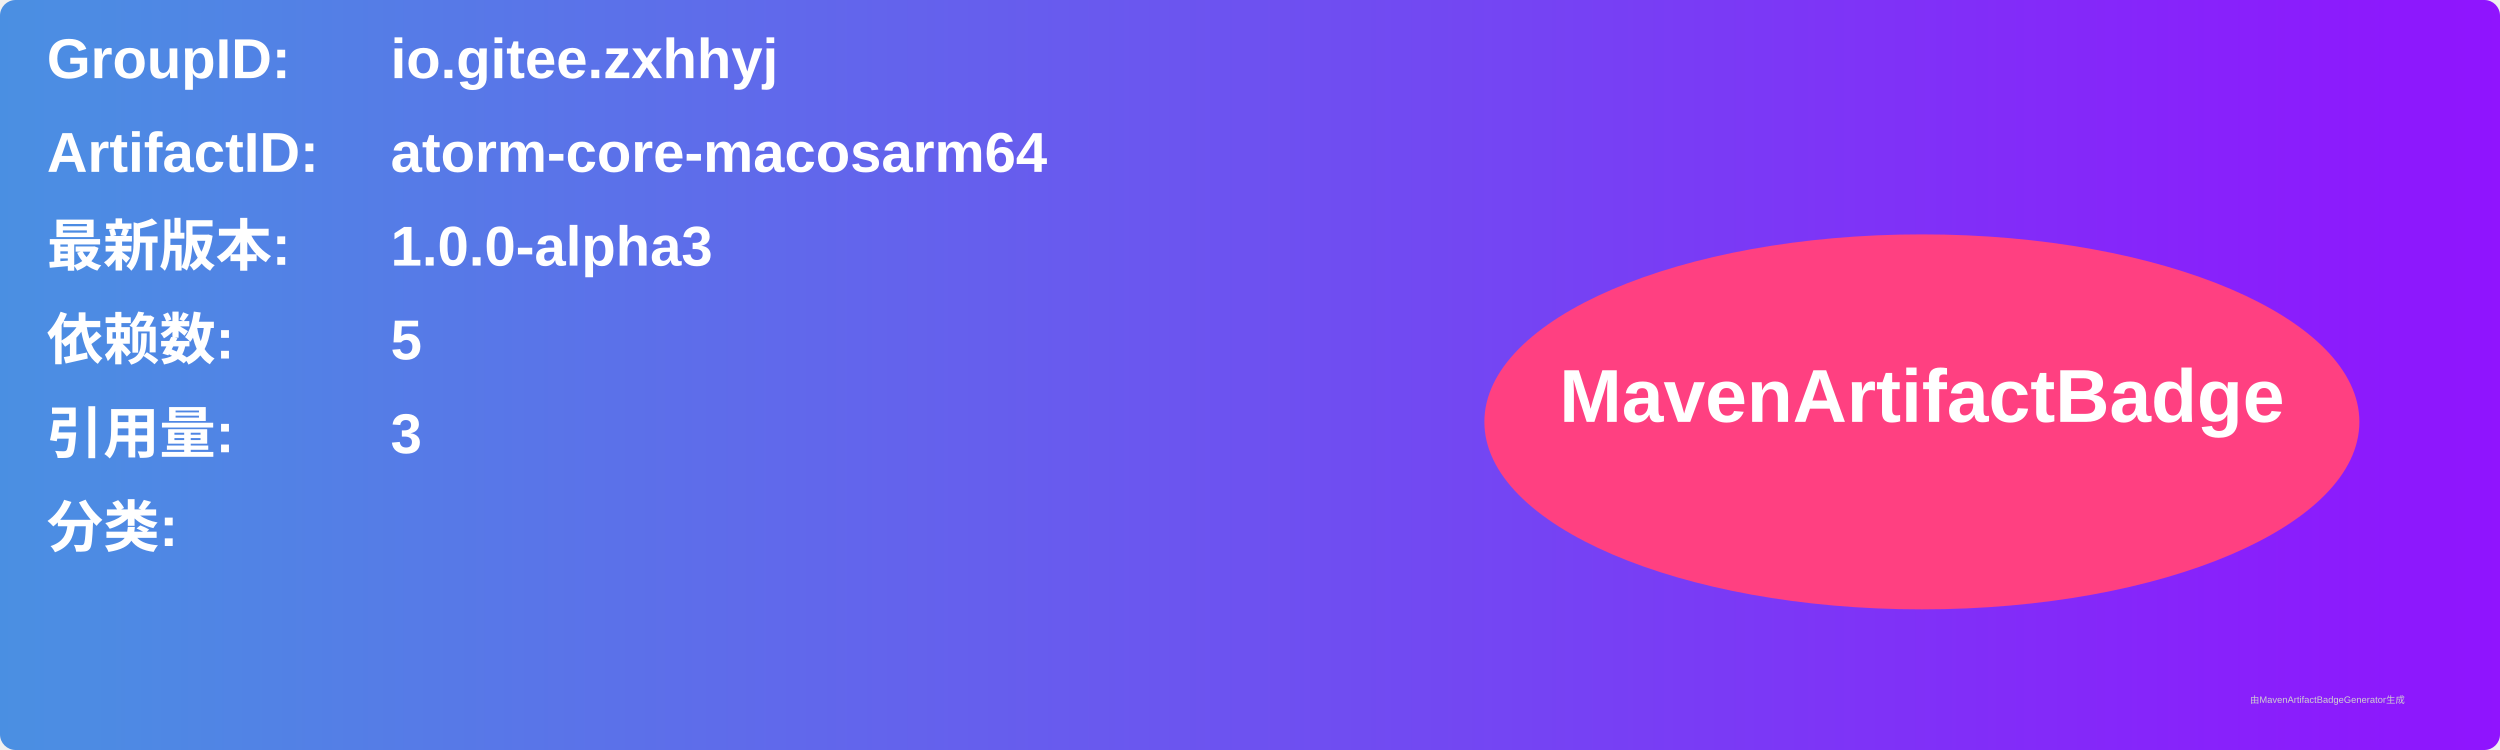
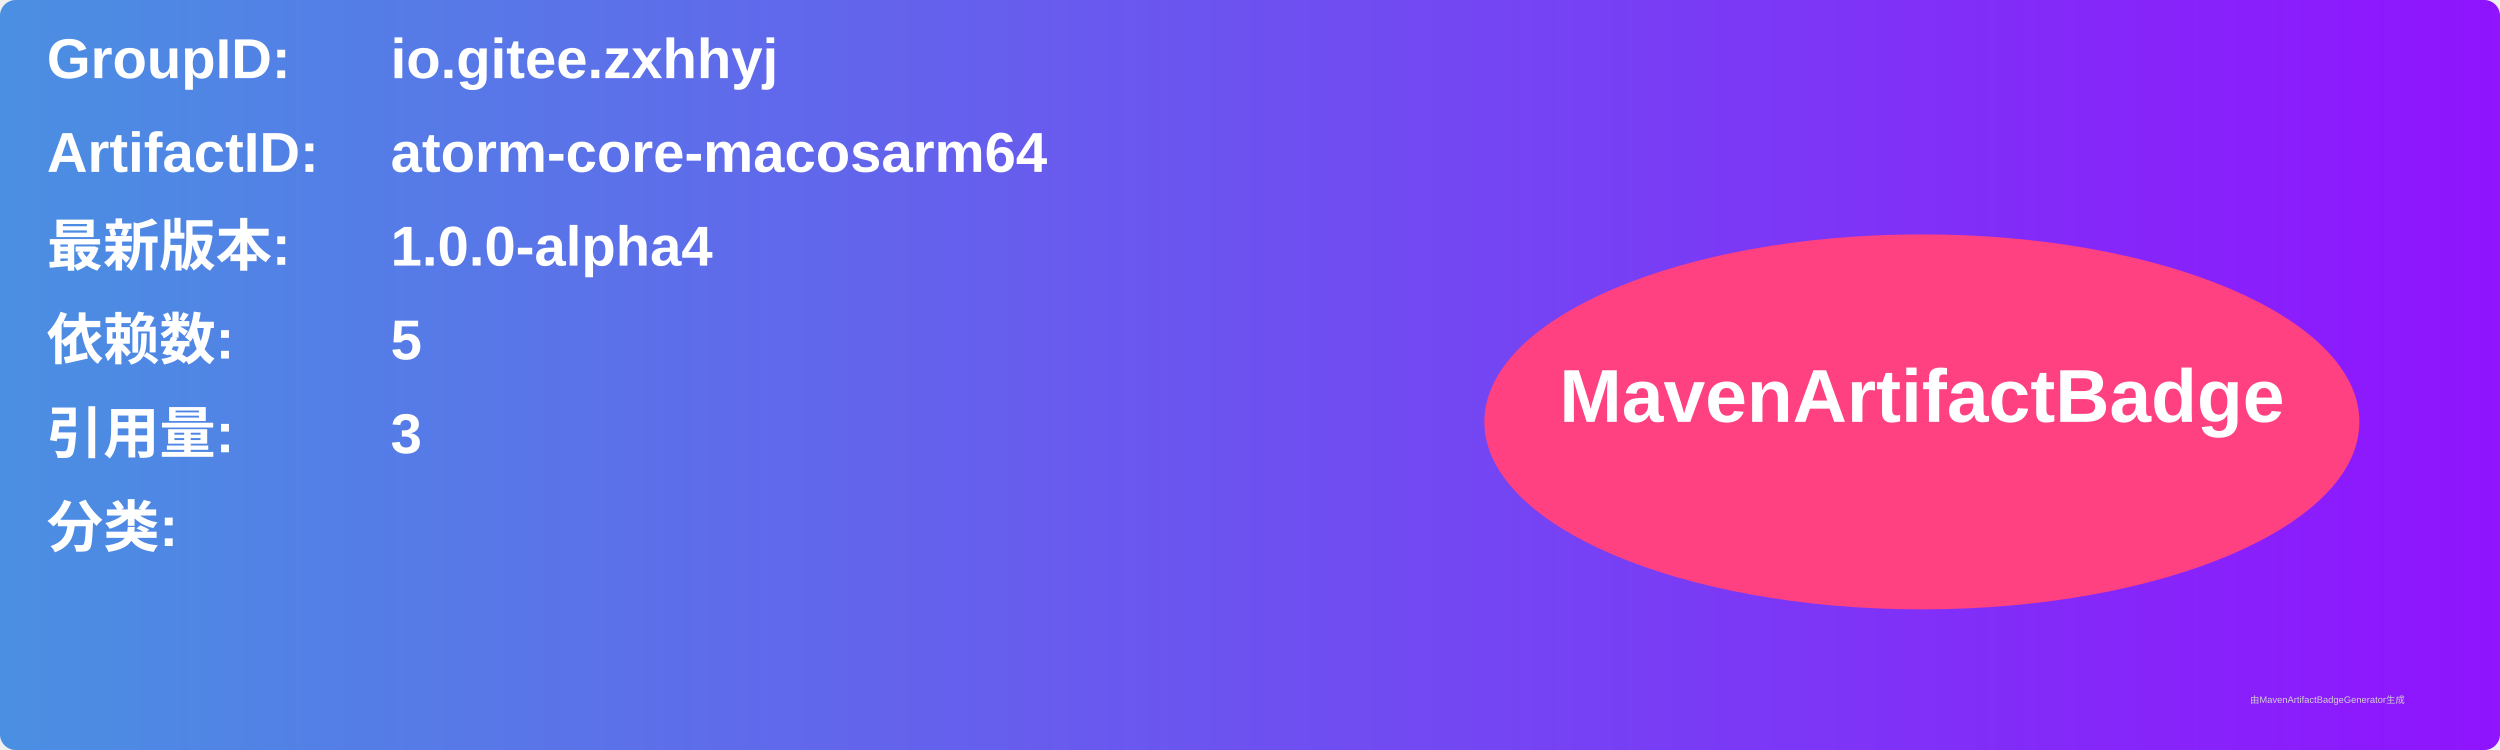
<svg xmlns="http://www.w3.org/2000/svg" width="800" height="240" viewBox="0 0 800 240">
  <linearGradient id="grad" x1="0%" y1="0%" x2="100%" y2="0%">
    <stop offset="0%" stop-color="#4a90e2" />
    <stop offset="100%" stop-color="#9013fe" />
  </linearGradient>
  <rect width="100%" height="100%" rx="5" ry="5" fill="url(#grad)" />
  <g transform="translate(15, 15)">
    <text x="0" y="10" font-family="Arial" font-size="18" fill="white" font-weight="bold" width="260">GroupID:</text>
    <text x="110" y="10" font-family="Arial" font-size="18" fill="white" font-weight="bold" width="460">io.gitee.zxhhyj</text>
    <text x="0" y="40" font-family="Arial" font-size="18" fill="white" font-weight="bold" width="260">ArtifactID:</text>
    <text x="110" y="40" font-family="Arial" font-size="18" fill="white" font-weight="bold" width="460">atorm-core-macosarm64</text>
    <text x="0" y="70" font-family="Arial" font-size="18" fill="white" font-weight="bold">最新版本:</text>
    <text x="110" y="70" font-family="Arial" font-size="18" fill="white" font-weight="bold">
-       <tspan font-weight="bold">1.0.0-alpha3</tspan>
+       <tspan font-weight="bold">1.0.0-alpha4</tspan>
    </text>
    <text x="0" y="100" font-family="Arial" font-size="18" fill="white" font-weight="bold">依赖数: </text>
    <text x="110" y="100" font-family="Arial" font-size="18" fill="white">
      <tspan font-weight="bold">5</tspan>
    </text>
    <text x="0" y="130" font-family="Arial" font-size="18" fill="white" font-weight="bold">引用量: </text>
    <text x="110" y="130" font-family="Arial" font-size="18" fill="white">
      <tspan font-weight="bold">3</tspan>
    </text>
    <text x="0" y="160" font-family="Arial" font-size="18" fill="white" font-weight="bold">分类:</text>
    <text x="10" y="190" font-family="Arial" font-size="10" fill="white">
      <tspan font-weight="bold" />
    </text>
    <ellipse cx="600" cy="120" rx="140" ry="60" fill="#ff4081" />
    <text x="600" y="120" text-anchor="middle" font-family="Arial" font-size="24" fill="white" font-weight="bold">MavenArtifactBadge</text>
  </g>
  <text x="720" y="225" font-family="Arial" font-size="3" fill="#d0d0d0">由MavenArtifactBadgeGenerator生成</text>
</svg>
